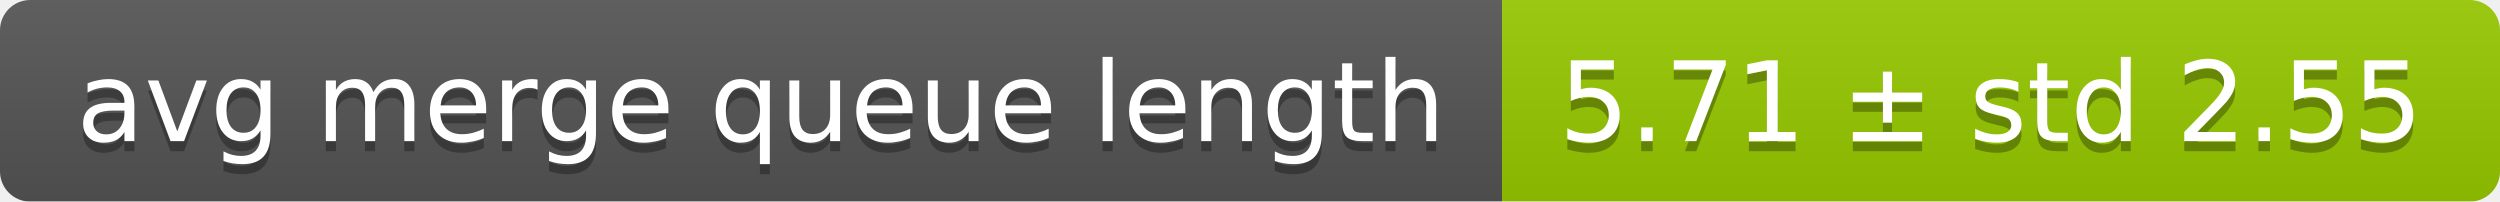
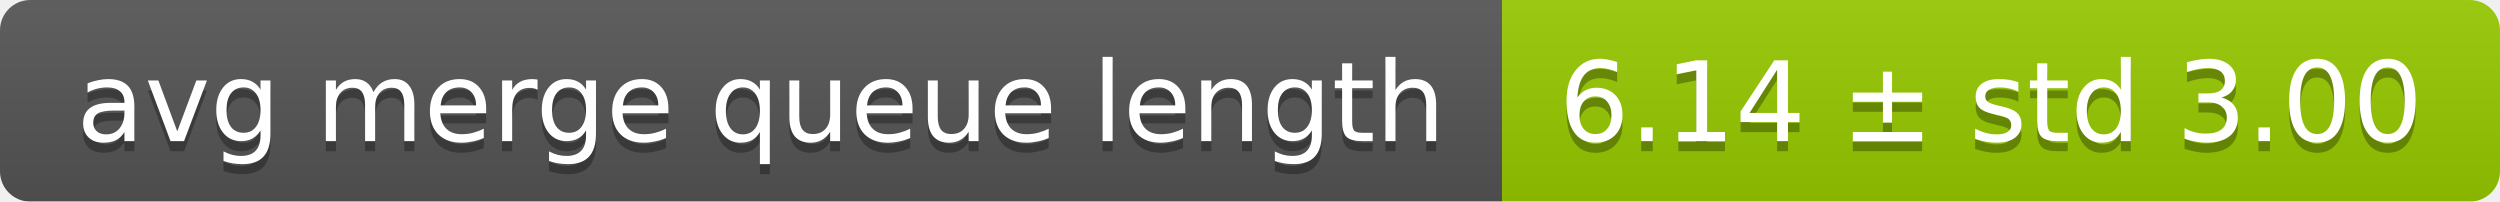
<svg xmlns="http://www.w3.org/2000/svg" width="248" height="20">
  <linearGradient id="smooth" x2="0" y2="100%">
    <stop offset="0" stop-color="#bbb" stop-opacity=".1" />
    <stop offset="1" stop-opacity=".1" />
  </linearGradient>
  <mask id="round">
    <rect width="248" height="20" rx="3" fill="#fff" />
  </mask>
  <g mask="url(#round)">
    <rect width="149" height="20" fill="#555" />
    <rect x="149" width="99" height="20" fill="#97ca00" />
    <rect width="248" height="20" fill="url(#smooth)" />
  </g>
  <g fill="#fff" text-anchor="middle" font-family="DejaVu Sans,Verdana,Geneva,sans-serif" font-size="11">
    <text x="75.5" y="15" fill="#010101" fill-opacity=".3">avg merge queue length</text>
    <text x="75.5" y="14">avg merge queue length</text>
-     <text x="197.5" y="15" fill="#010101" fill-opacity=".3">5.71 ± std 2.55</text>
-     <text x="197.5" y="14">5.71 ± std 2.55</text>
+     <text x="197.5" y="15" fill="#010101" fill-opacity=".3">6.14 ± std 3.00</text>
+     <text x="197.5" y="14">6.14 ± std 3.00</text>
  </g>
</svg>
